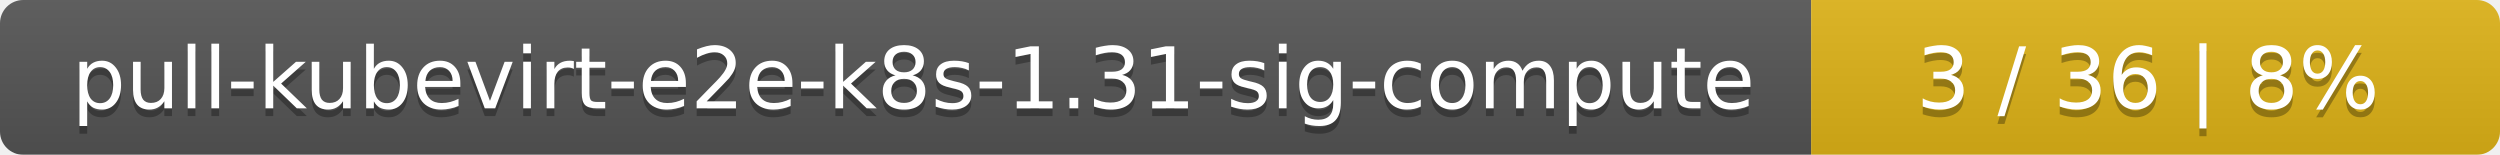
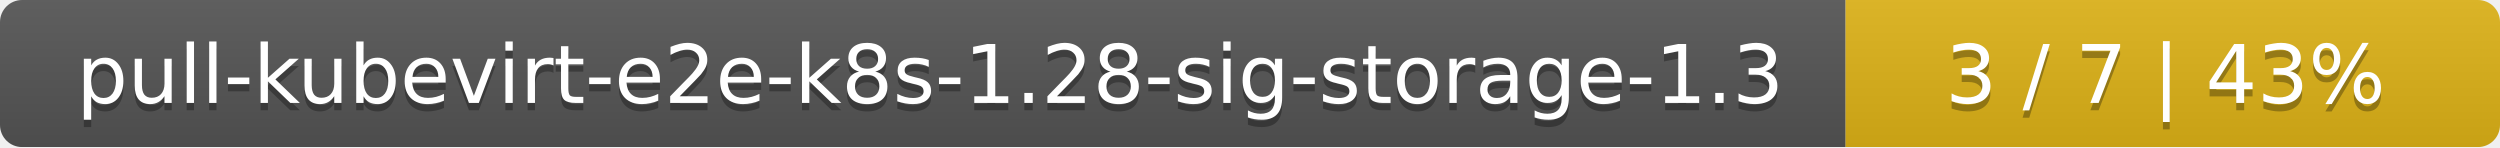
- <svg xmlns="http://www.w3.org/2000/svg" width="323" height="20">
+ <svg xmlns="http://www.w3.org/2000/svg" width="340" height="20">
  <linearGradient id="smooth" x2="0" y2="100%">
    <stop offset="0" stop-color="#bbb" stop-opacity=".1" />
    <stop offset="1" stop-opacity=".1" />
  </linearGradient>
  <mask id="round">
-     <rect width="323" height="20" rx="3" fill="#fff" />
+     <rect width="340" height="20" rx="3" fill="#fff" />
  </mask>
  <g mask="url(#round)">
-     <rect width="234" height="20" fill="#555" />
-     <rect x="234" width="89" height="20" fill="#dfb317" />
-     <rect width="323" height="20" fill="url(#smooth)" />
+     <rect width="251" height="20" fill="#555" />
+     <rect x="251" width="89" height="20" fill="#dfb317" />
+     <rect width="340" height="20" fill="url(#smooth)" />
  </g>
  <g fill="#fff" text-anchor="middle" font-family="DejaVu Sans,Verdana,Geneva,sans-serif" font-size="11">
-     <text x="118" y="15" fill="#010101" fill-opacity=".3">pull-kubevirt-e2e-k8s-1.31-sig-compute</text>
-     <text x="118" y="14">pull-kubevirt-e2e-k8s-1.31-sig-compute</text>
-     <text x="277.5" y="15" fill="#010101" fill-opacity=".3">3 / 36    |    8%</text>
-     <text x="277.5" y="14">3 / 36    |    8%</text>
+     <text x="126.5" y="15" fill="#010101" fill-opacity=".3">pull-kubevirt-e2e-k8s-1.28-sig-storage-1.3</text>
+     <text x="126.5" y="14">pull-kubevirt-e2e-k8s-1.28-sig-storage-1.3</text>
+     <text x="294.5" y="15" fill="#010101" fill-opacity=".3">3 / 7    |    43%</text>
+     <text x="294.5" y="14">3 / 7    |    43%</text>
  </g>
</svg>
